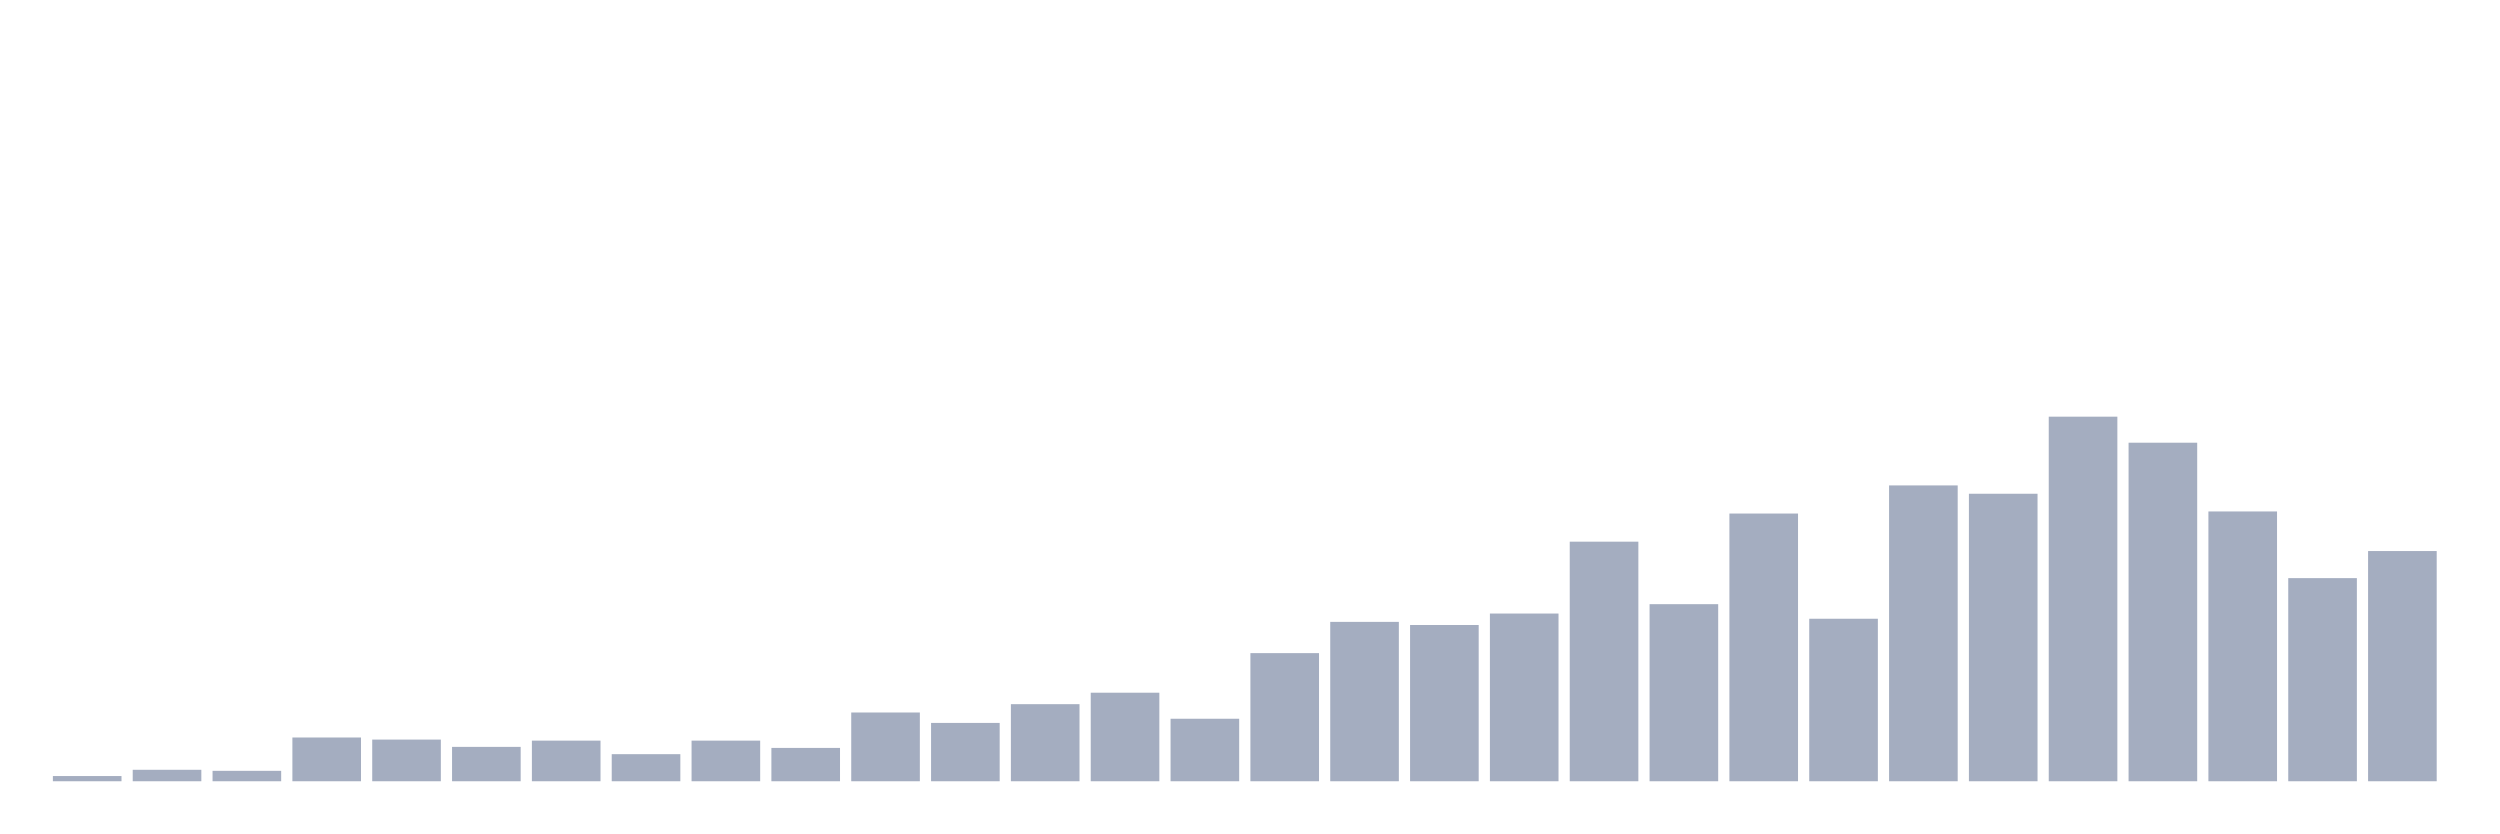
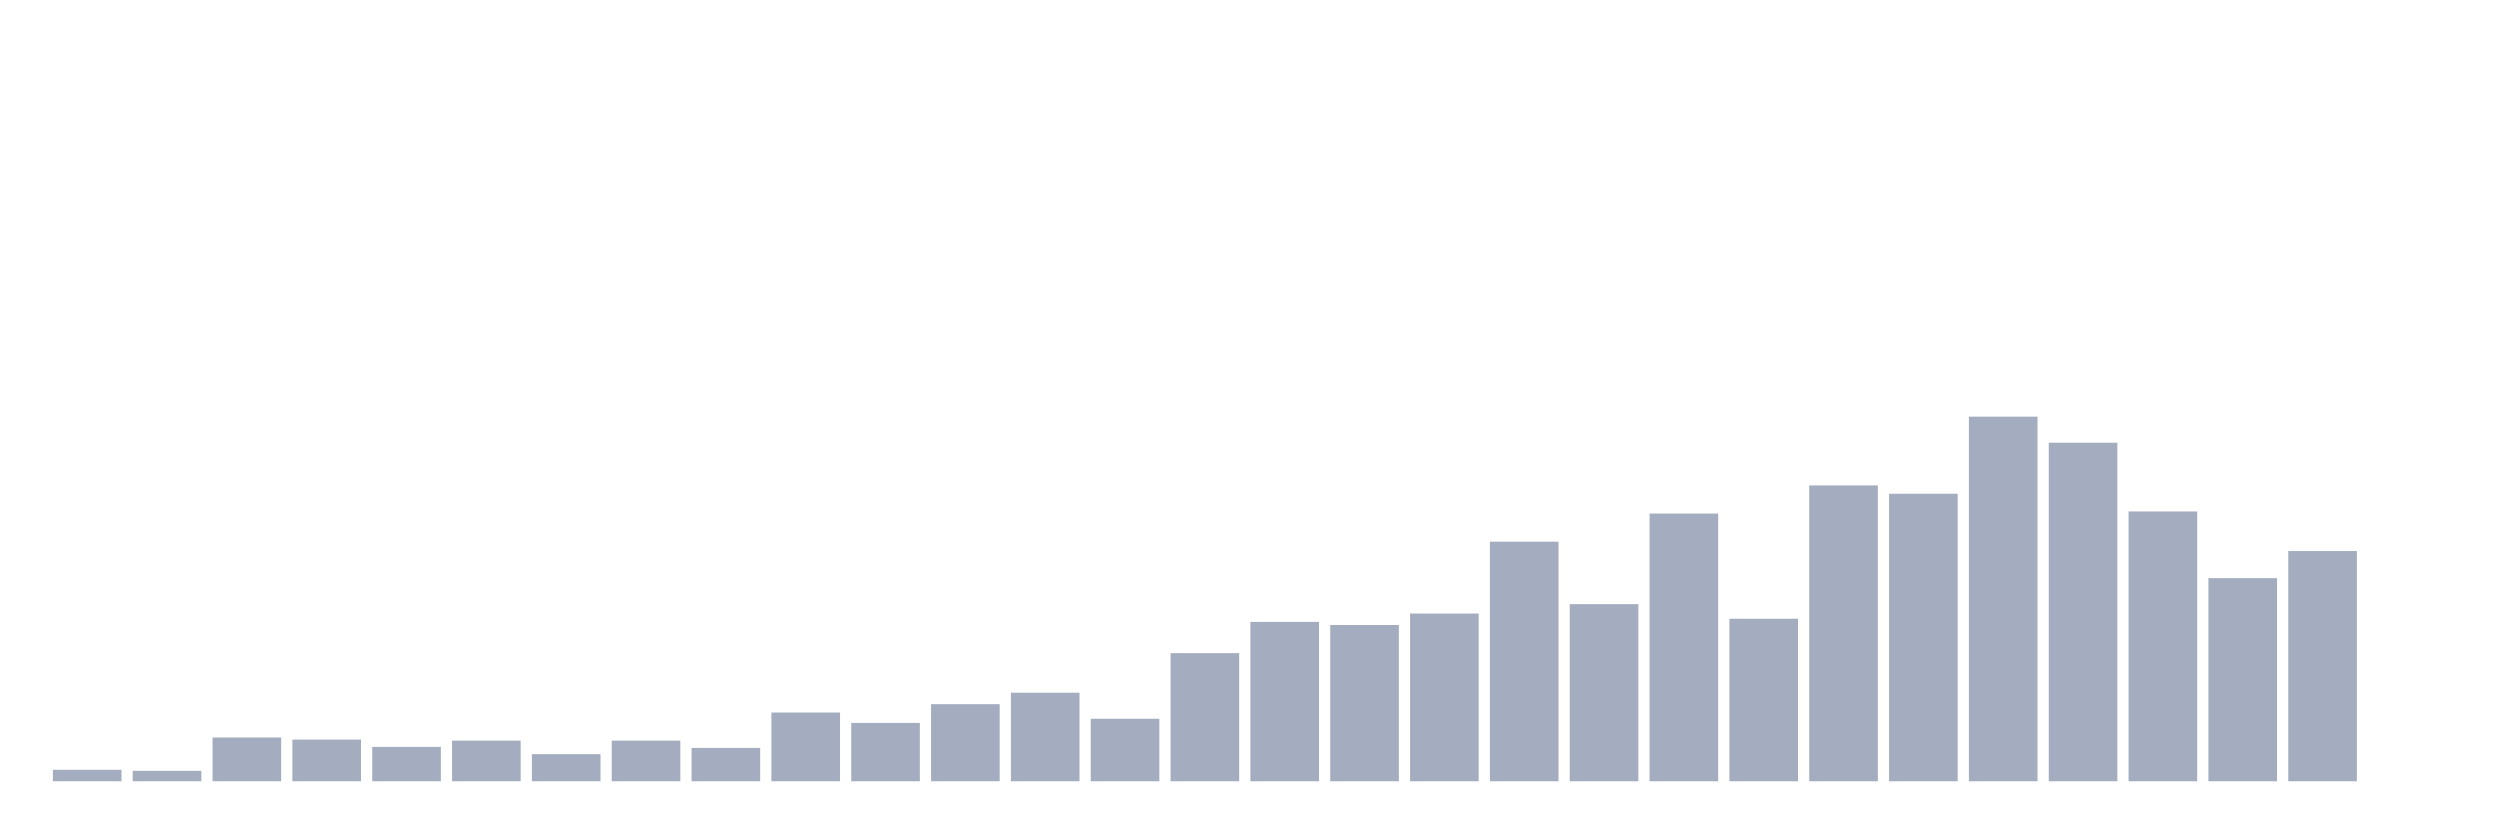
<svg xmlns="http://www.w3.org/2000/svg" viewBox="0 0 480 160">
  <g transform="translate(10,10)">
-     <rect class="bar" x="0.153" width="13.175" y="139" height="1" fill="rgb(164,173,192)" />
-     <rect class="bar" x="15.482" width="13.175" y="137.8" height="2.2" fill="rgb(164,173,192)" />
-     <rect class="bar" x="30.81" width="13.175" y="138" height="2" fill="rgb(164,173,192)" />
-     <rect class="bar" x="46.138" width="13.175" y="131.6" height="8.4" fill="rgb(164,173,192)" />
-     <rect class="bar" x="61.466" width="13.175" y="132" height="8" fill="rgb(164,173,192)" />
-     <rect class="bar" x="76.794" width="13.175" y="133.4" height="6.6" fill="rgb(164,173,192)" />
-     <rect class="bar" x="92.123" width="13.175" y="132.2" height="7.8" fill="rgb(164,173,192)" />
-     <rect class="bar" x="107.451" width="13.175" y="134.8" height="5.2" fill="rgb(164,173,192)" />
-     <rect class="bar" x="122.779" width="13.175" y="132.2" height="7.8" fill="rgb(164,173,192)" />
-     <rect class="bar" x="138.107" width="13.175" y="133.6" height="6.4" fill="rgb(164,173,192)" />
-     <rect class="bar" x="153.436" width="13.175" y="126.8" height="13.2" fill="rgb(164,173,192)" />
-     <rect class="bar" x="168.764" width="13.175" y="128.8" height="11.2" fill="rgb(164,173,192)" />
-     <rect class="bar" x="184.092" width="13.175" y="125.2" height="14.8" fill="rgb(164,173,192)" />
-     <rect class="bar" x="199.42" width="13.175" y="123" height="17" fill="rgb(164,173,192)" />
-     <rect class="bar" x="214.748" width="13.175" y="128" height="12" fill="rgb(164,173,192)" />
-     <rect class="bar" x="230.077" width="13.175" y="115.4" height="24.6" fill="rgb(164,173,192)" />
-     <rect class="bar" x="245.405" width="13.175" y="109.4" height="30.6" fill="rgb(164,173,192)" />
-     <rect class="bar" x="260.733" width="13.175" y="110" height="30" fill="rgb(164,173,192)" />
-     <rect class="bar" x="276.061" width="13.175" y="107.8" height="32.2" fill="rgb(164,173,192)" />
-     <rect class="bar" x="291.39" width="13.175" y="94" height="46" fill="rgb(164,173,192)" />
-     <rect class="bar" x="306.718" width="13.175" y="106" height="34" fill="rgb(164,173,192)" />
-     <rect class="bar" x="322.046" width="13.175" y="88.6" height="51.4" fill="rgb(164,173,192)" />
-     <rect class="bar" x="337.374" width="13.175" y="108.8" height="31.2" fill="rgb(164,173,192)" />
-     <rect class="bar" x="352.702" width="13.175" y="83.2" height="56.8" fill="rgb(164,173,192)" />
-     <rect class="bar" x="368.031" width="13.175" y="84.8" height="55.2" fill="rgb(164,173,192)" />
-     <rect class="bar" x="383.359" width="13.175" y="70" height="70" fill="rgb(164,173,192)" />
-     <rect class="bar" x="398.687" width="13.175" y="75" height="65" fill="rgb(164,173,192)" />
-     <rect class="bar" x="414.015" width="13.175" y="88.2" height="51.8" fill="rgb(164,173,192)" />
-     <rect class="bar" x="429.344" width="13.175" y="101" height="39" fill="rgb(164,173,192)" />
-     <rect class="bar" x="444.672" width="13.175" y="95.8" height="44.2" fill="rgb(164,173,192)" />
+     <rect class="bar" x="0.153" width="13.175" y="137.8" height="2.2" fill="rgb(164,173,192)" />
+     <rect class="bar" x="15.482" width="13.175" y="138" height="2" fill="rgb(164,173,192)" />
+     <rect class="bar" x="30.81" width="13.175" y="131.6" height="8.4" fill="rgb(164,173,192)" />
+     <rect class="bar" x="46.138" width="13.175" y="132" height="8" fill="rgb(164,173,192)" />
+     <rect class="bar" x="61.466" width="13.175" y="133.4" height="6.6" fill="rgb(164,173,192)" />
+     <rect class="bar" x="76.794" width="13.175" y="132.2" height="7.8" fill="rgb(164,173,192)" />
+     <rect class="bar" x="92.123" width="13.175" y="134.8" height="5.2" fill="rgb(164,173,192)" />
+     <rect class="bar" x="107.451" width="13.175" y="132.2" height="7.8" fill="rgb(164,173,192)" />
+     <rect class="bar" x="122.779" width="13.175" y="133.6" height="6.4" fill="rgb(164,173,192)" />
+     <rect class="bar" x="138.107" width="13.175" y="126.8" height="13.2" fill="rgb(164,173,192)" />
+     <rect class="bar" x="153.436" width="13.175" y="128.8" height="11.2" fill="rgb(164,173,192)" />
+     <rect class="bar" x="168.764" width="13.175" y="125.2" height="14.8" fill="rgb(164,173,192)" />
+     <rect class="bar" x="184.092" width="13.175" y="123" height="17" fill="rgb(164,173,192)" />
+     <rect class="bar" x="199.42" width="13.175" y="128" height="12" fill="rgb(164,173,192)" />
+     <rect class="bar" x="214.748" width="13.175" y="115.4" height="24.6" fill="rgb(164,173,192)" />
+     <rect class="bar" x="230.077" width="13.175" y="109.4" height="30.6" fill="rgb(164,173,192)" />
+     <rect class="bar" x="245.405" width="13.175" y="110" height="30" fill="rgb(164,173,192)" />
+     <rect class="bar" x="260.733" width="13.175" y="107.8" height="32.2" fill="rgb(164,173,192)" />
+     <rect class="bar" x="276.061" width="13.175" y="94" height="46" fill="rgb(164,173,192)" />
+     <rect class="bar" x="291.39" width="13.175" y="106" height="34" fill="rgb(164,173,192)" />
+     <rect class="bar" x="306.718" width="13.175" y="88.6" height="51.4" fill="rgb(164,173,192)" />
+     <rect class="bar" x="322.046" width="13.175" y="108.8" height="31.2" fill="rgb(164,173,192)" />
+     <rect class="bar" x="337.374" width="13.175" y="83.2" height="56.8" fill="rgb(164,173,192)" />
+     <rect class="bar" x="352.702" width="13.175" y="84.8" height="55.2" fill="rgb(164,173,192)" />
+     <rect class="bar" x="368.031" width="13.175" y="70" height="70" fill="rgb(164,173,192)" />
+     <rect class="bar" x="383.359" width="13.175" y="75" height="65" fill="rgb(164,173,192)" />
+     <rect class="bar" x="398.687" width="13.175" y="88.2" height="51.8" fill="rgb(164,173,192)" />
+     <rect class="bar" x="414.015" width="13.175" y="101" height="39" fill="rgb(164,173,192)" />
+     <rect class="bar" x="429.344" width="13.175" y="95.8" height="44.2" fill="rgb(164,173,192)" />
+     <rect class="bar" x="444.672" width="13.175" y="140" height="0" fill="rgb(164,173,192)" />
  </g>
</svg>
